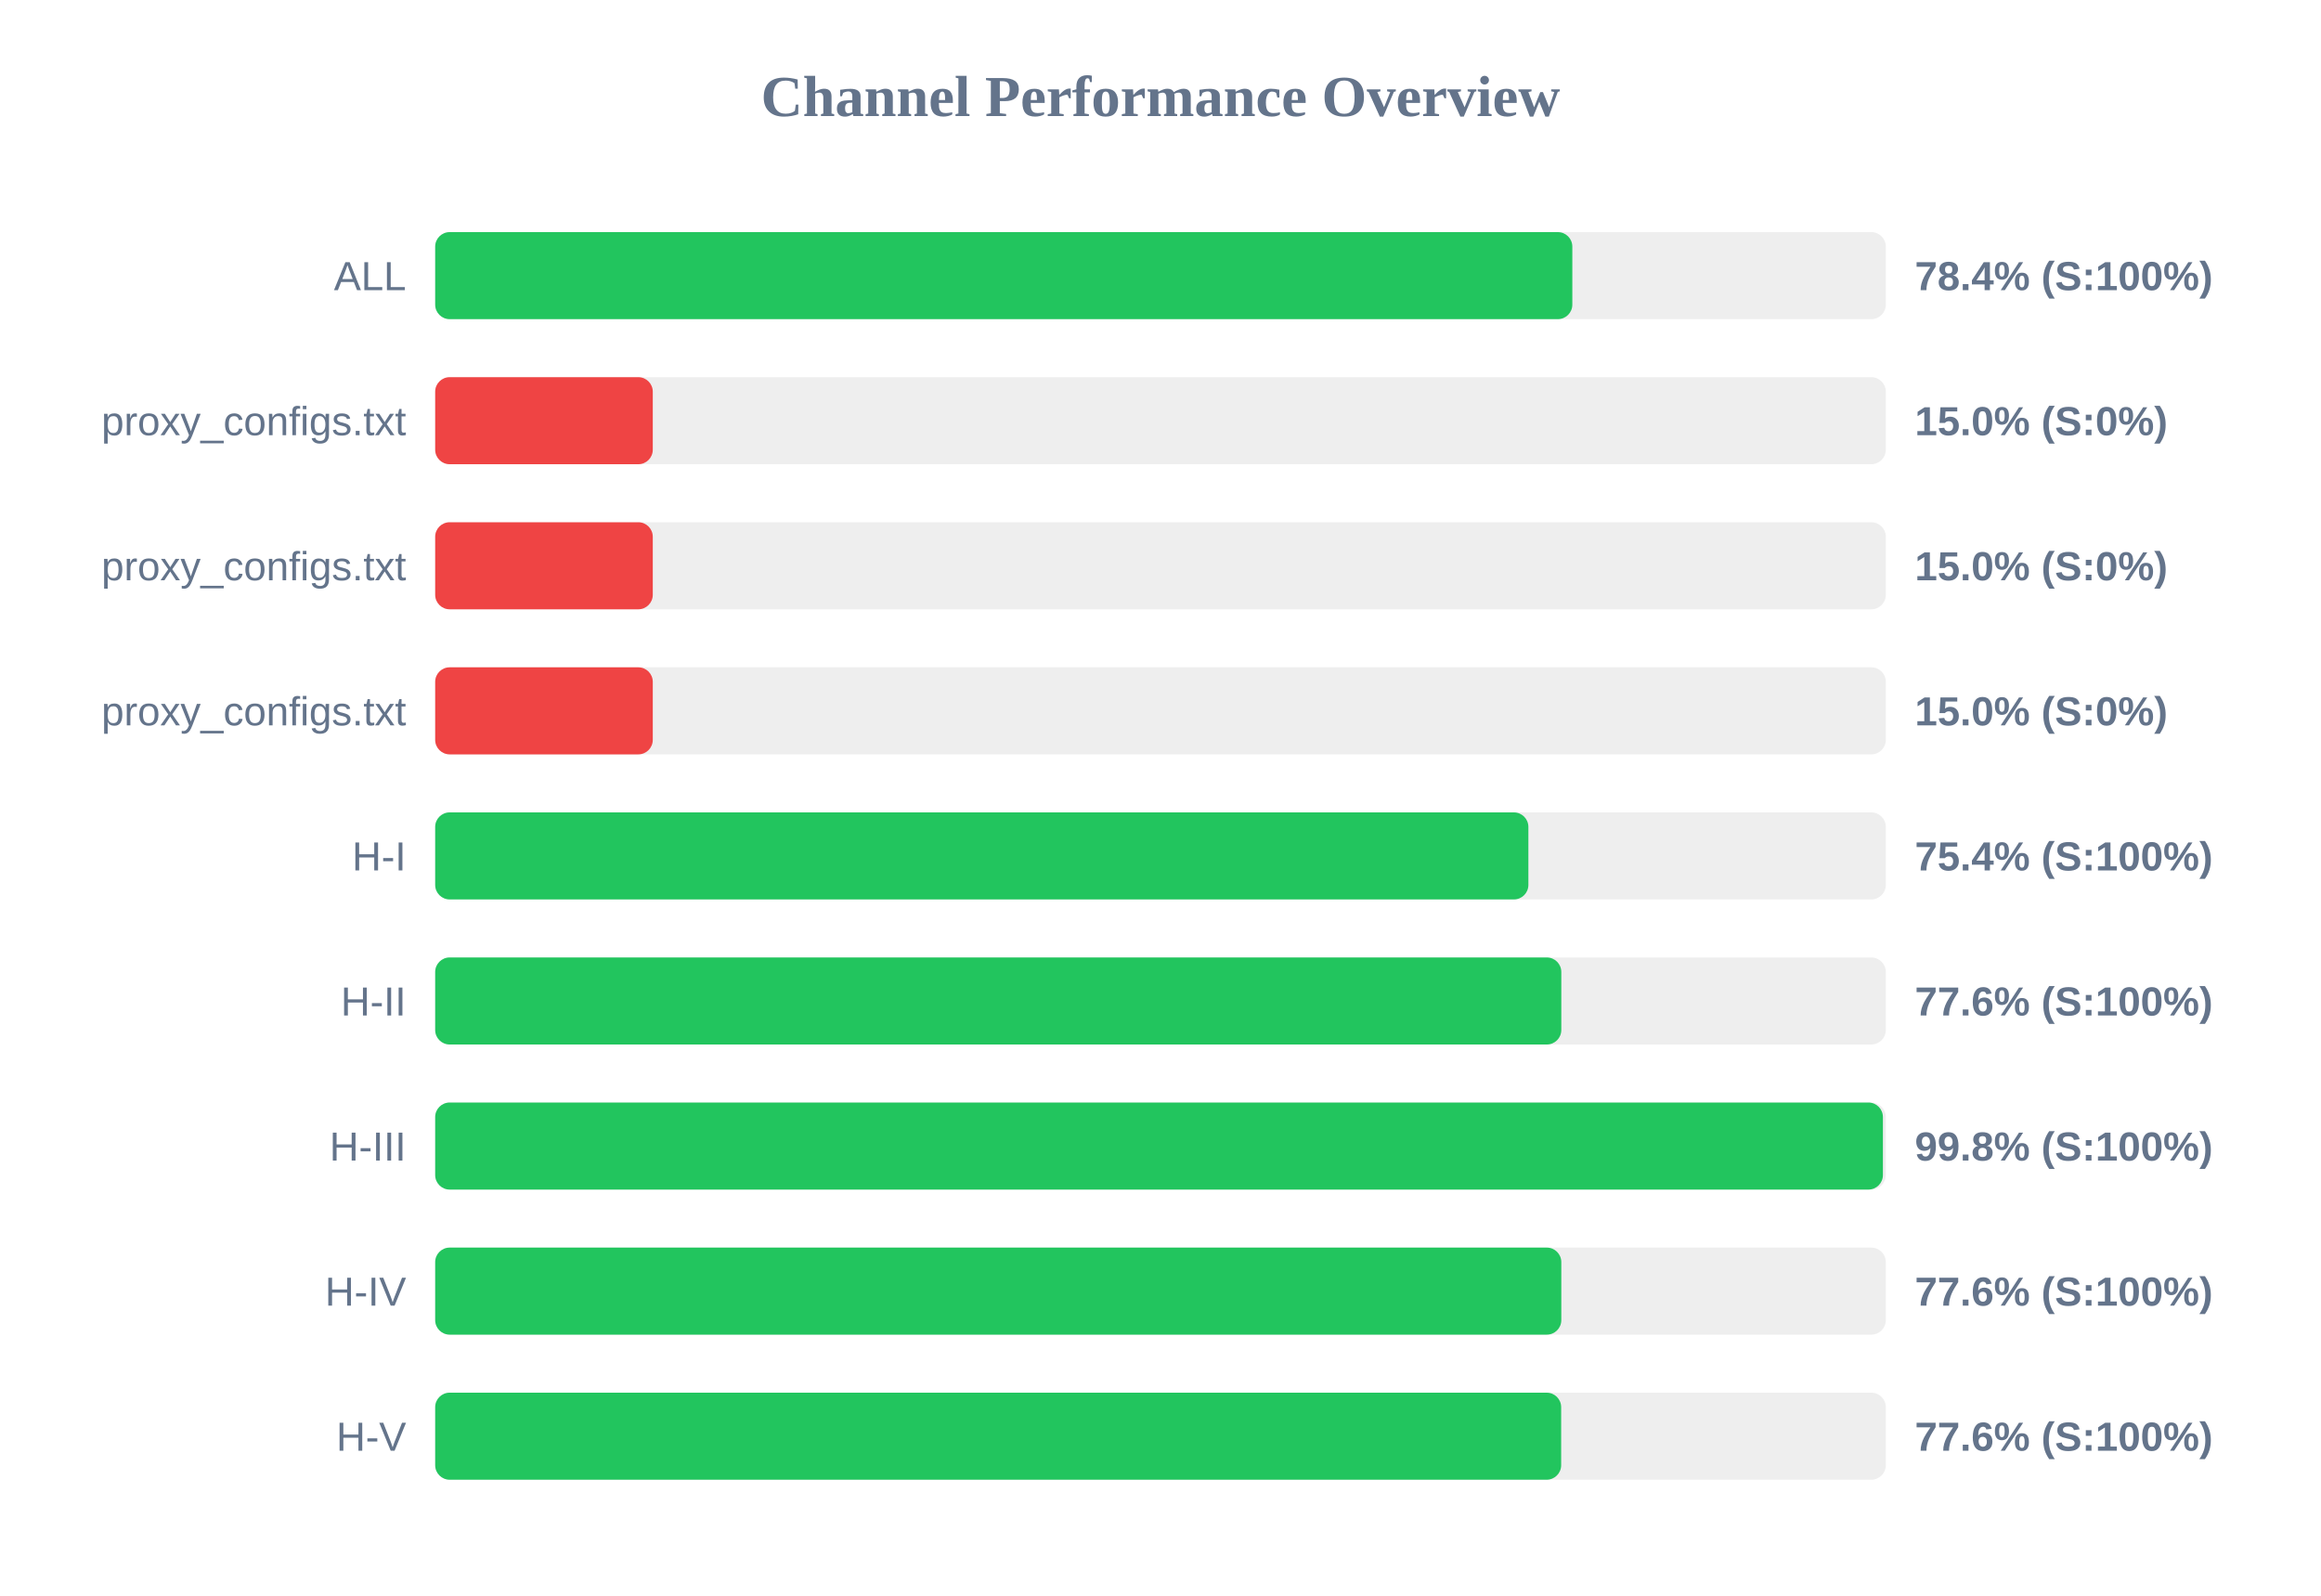
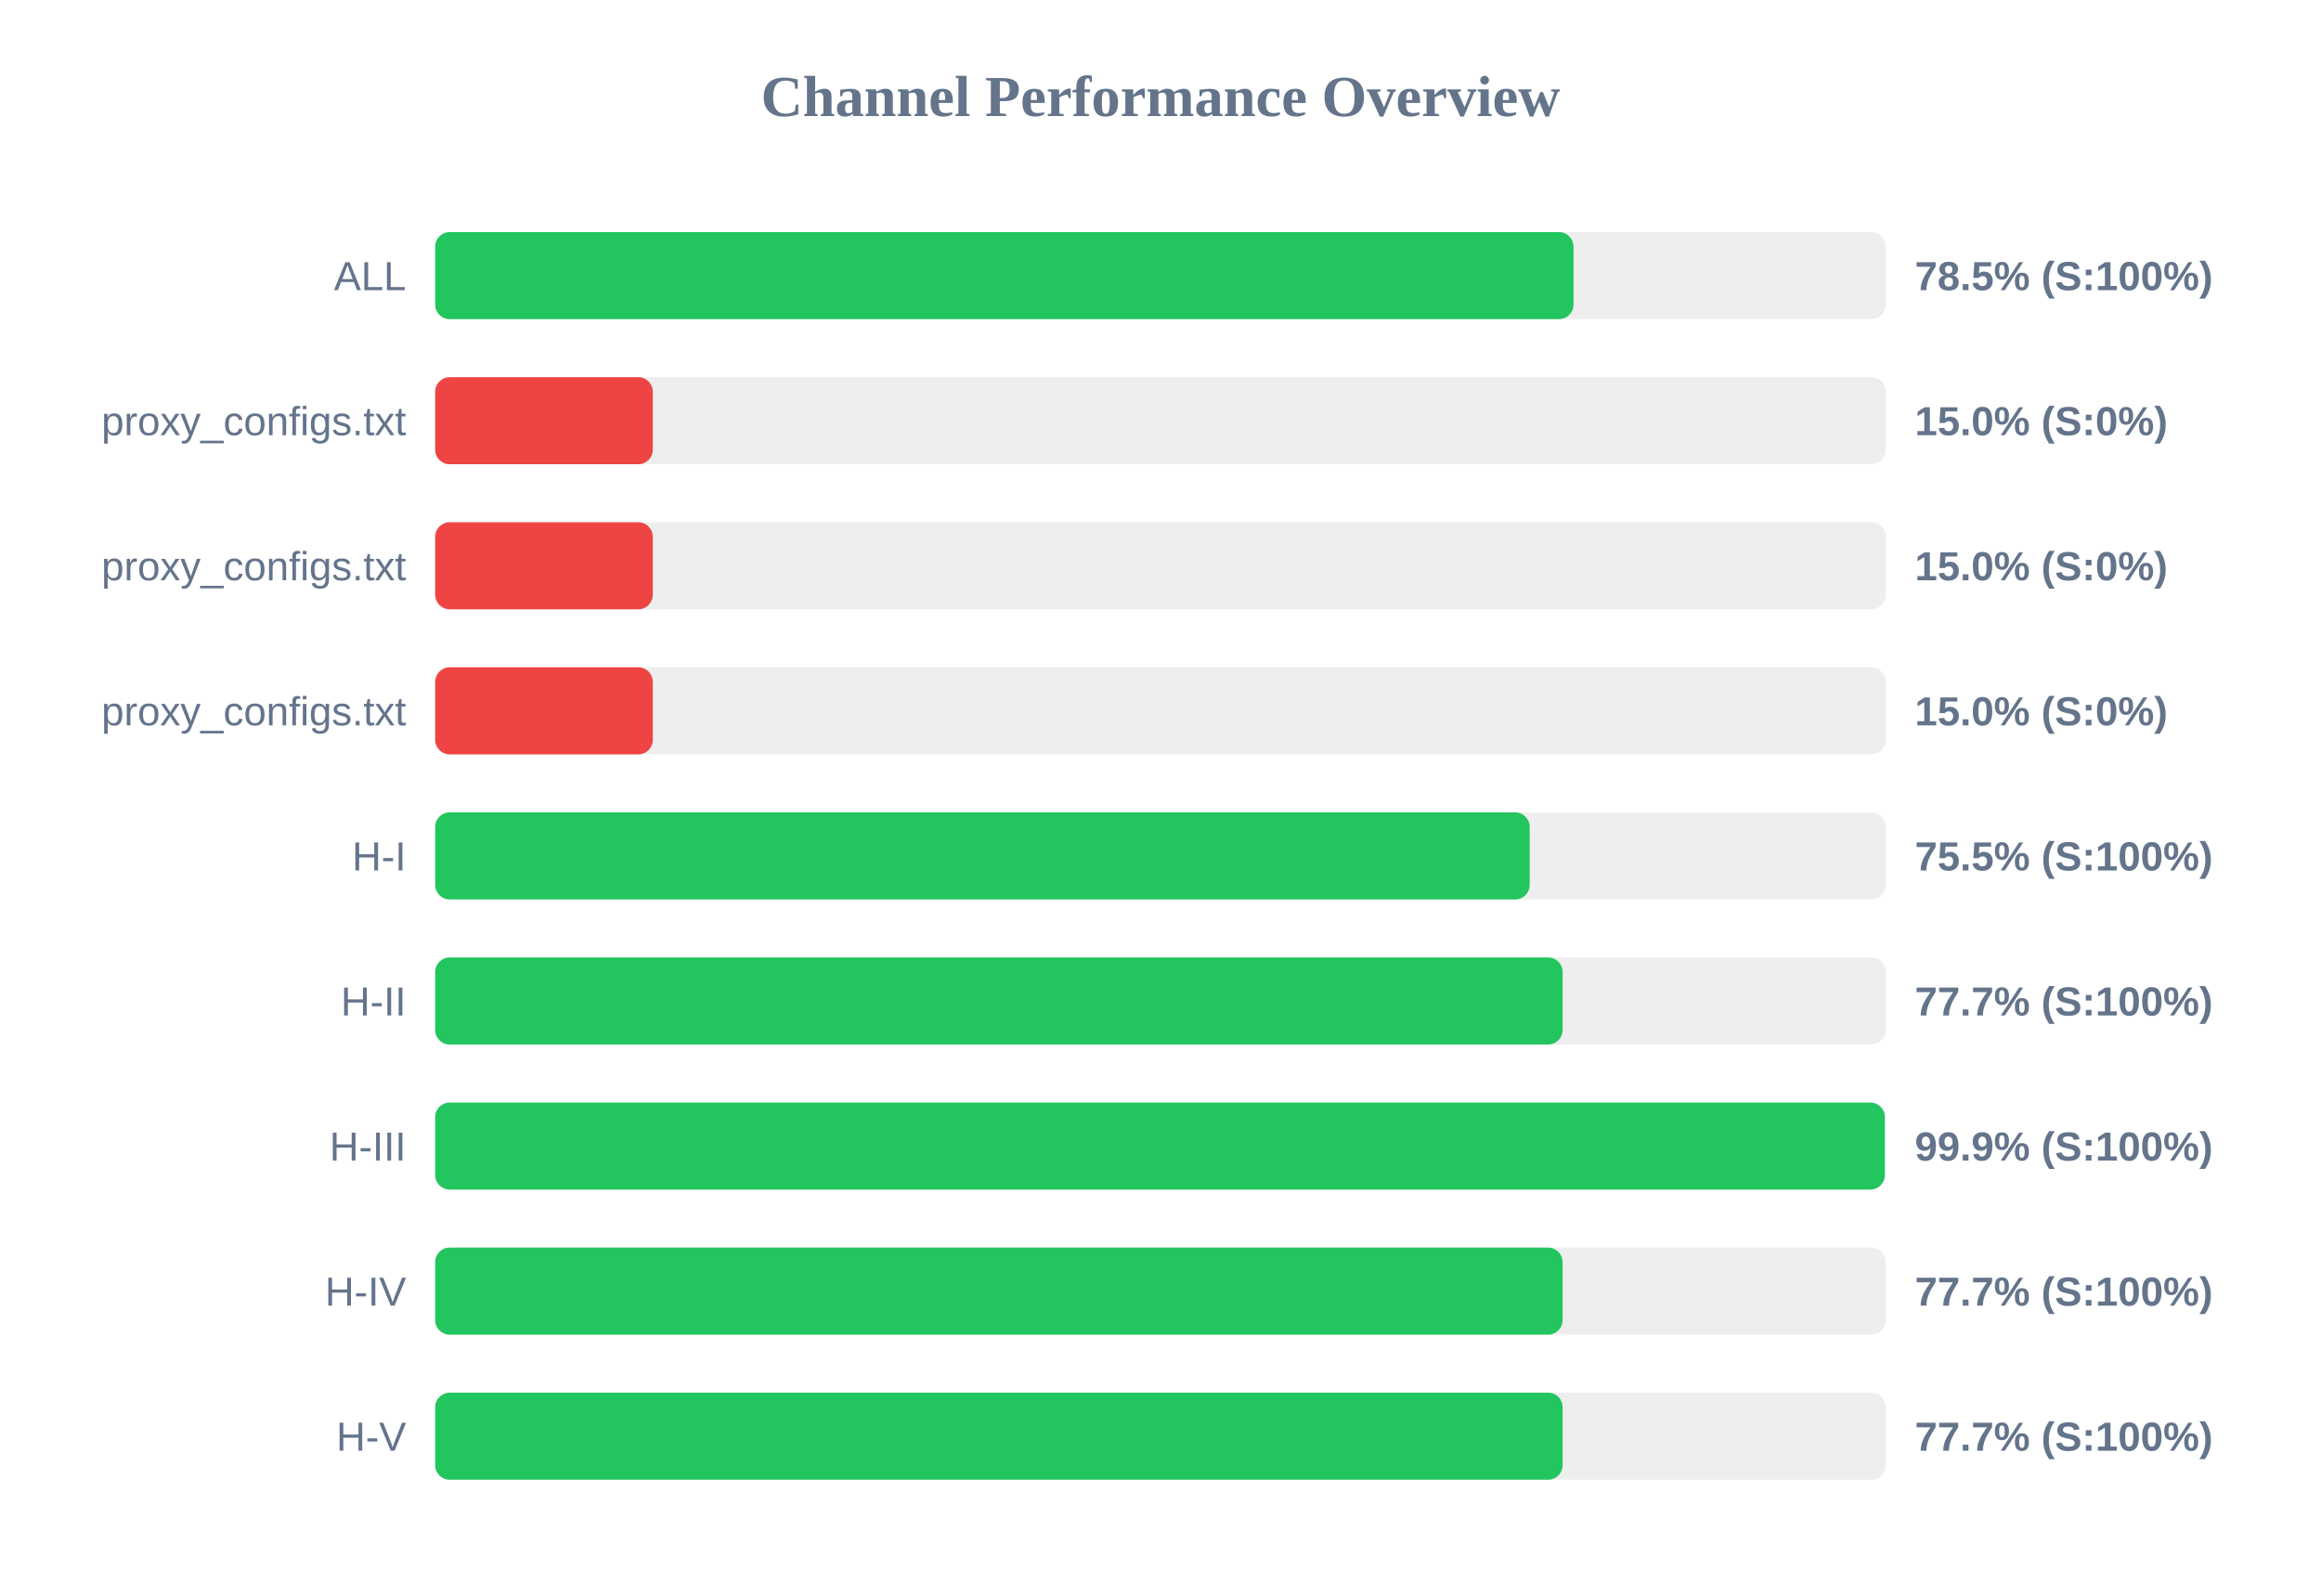
<svg xmlns="http://www.w3.org/2000/svg" width="800" height="550" version="1.1">
  <style>
        .row { font: 14px Arial; fill: #64748b; }
        .score { font: bold 14px Arial; fill: #64748b; }
    </style>
  <text x="400" y="40" text-anchor="middle" font-size="20px" font-weight="bold" fill="#64748b">Channel Performance Overview</text>
  <rect x="150" y="80" width="500" height="30" fill="#eee" rx="5" />
-   <rect x="150" y="80" width="391.95" height="30" fill="#22c55e" rx="5" />
+   <rect x="150" y="80" width="392.35" height="30" fill="#22c55e" rx="5" />
  <text x="140" y="100" text-anchor="end" class="row">ALL</text>
-   <text x="660" y="100" text-anchor="start" class="score">78.4% (S:100%)</text>
+   <text x="660" y="100" text-anchor="start" class="score">78.5% (S:100%)</text>
  <rect x="150" y="130" width="500" height="30" fill="#eee" rx="5" />
  <rect x="150" y="130" width="75.0" height="30" fill="#ef4444" rx="5" />
  <text x="140" y="150" text-anchor="end" class="row">proxy_configs.txt</text>
  <text x="660" y="150" text-anchor="start" class="score">15.0% (S:0%)</text>
  <rect x="150" y="180" width="500" height="30" fill="#eee" rx="5" />
  <rect x="150" y="180" width="75.0" height="30" fill="#ef4444" rx="5" />
  <text x="140" y="200" text-anchor="end" class="row">proxy_configs.txt</text>
  <text x="660" y="200" text-anchor="start" class="score">15.0% (S:0%)</text>
  <rect x="150" y="230" width="500" height="30" fill="#eee" rx="5" />
  <rect x="150" y="230" width="75.0" height="30" fill="#ef4444" rx="5" />
  <text x="140" y="250" text-anchor="end" class="row">proxy_configs.txt</text>
  <text x="660" y="250" text-anchor="start" class="score">15.0% (S:0%)</text>
  <rect x="150" y="280" width="500" height="30" fill="#eee" rx="5" />
-   <rect x="150" y="280" width="376.8" height="30" fill="#22c55e" rx="5" />
+   <rect x="150" y="280" width="377.25" height="30" fill="#22c55e" rx="5" />
  <text x="140" y="300" text-anchor="end" class="row">H-I</text>
-   <text x="660" y="300" text-anchor="start" class="score">75.4% (S:100%)</text>
+   <text x="660" y="300" text-anchor="start" class="score">75.5% (S:100%)</text>
  <rect x="150" y="330" width="500" height="30" fill="#eee" rx="5" />
-   <rect x="150" y="330" width="388.15" height="30" fill="#22c55e" rx="5" />
+   <rect x="150" y="330" width="388.6" height="30" fill="#22c55e" rx="5" />
  <text x="140" y="350" text-anchor="end" class="row">H-II</text>
-   <text x="660" y="350" text-anchor="start" class="score">77.6% (S:100%)</text>
+   <text x="660" y="350" text-anchor="start" class="score">77.7% (S:100%)</text>
  <rect x="150" y="380" width="500" height="30" fill="#eee" rx="5" />
-   <rect x="150" y="380" width="499.0" height="30" fill="#22c55e" rx="5" />
+   <rect x="150" y="380" width="499.65" height="30" fill="#22c55e" rx="5" />
  <text x="140" y="400" text-anchor="end" class="row">H-III</text>
-   <text x="660" y="400" text-anchor="start" class="score">99.8% (S:100%)</text>
+   <text x="660" y="400" text-anchor="start" class="score">99.9% (S:100%)</text>
  <rect x="150" y="430" width="500" height="30" fill="#eee" rx="5" />
-   <rect x="150" y="430" width="388.15" height="30" fill="#22c55e" rx="5" />
+   <rect x="150" y="430" width="388.6" height="30" fill="#22c55e" rx="5" />
  <text x="140" y="450" text-anchor="end" class="row">H-IV</text>
-   <text x="660" y="450" text-anchor="start" class="score">77.6% (S:100%)</text>
+   <text x="660" y="450" text-anchor="start" class="score">77.7% (S:100%)</text>
  <rect x="150" y="480" width="500" height="30" fill="#eee" rx="5" />
-   <rect x="150" y="480" width="388.1" height="30" fill="#22c55e" rx="5" />
+   <rect x="150" y="480" width="388.6" height="30" fill="#22c55e" rx="5" />
  <text x="140" y="500" text-anchor="end" class="row">H-V</text>
-   <text x="660" y="500" text-anchor="start" class="score">77.6% (S:100%)</text>
+   <text x="660" y="500" text-anchor="start" class="score">77.7% (S:100%)</text>
</svg>
